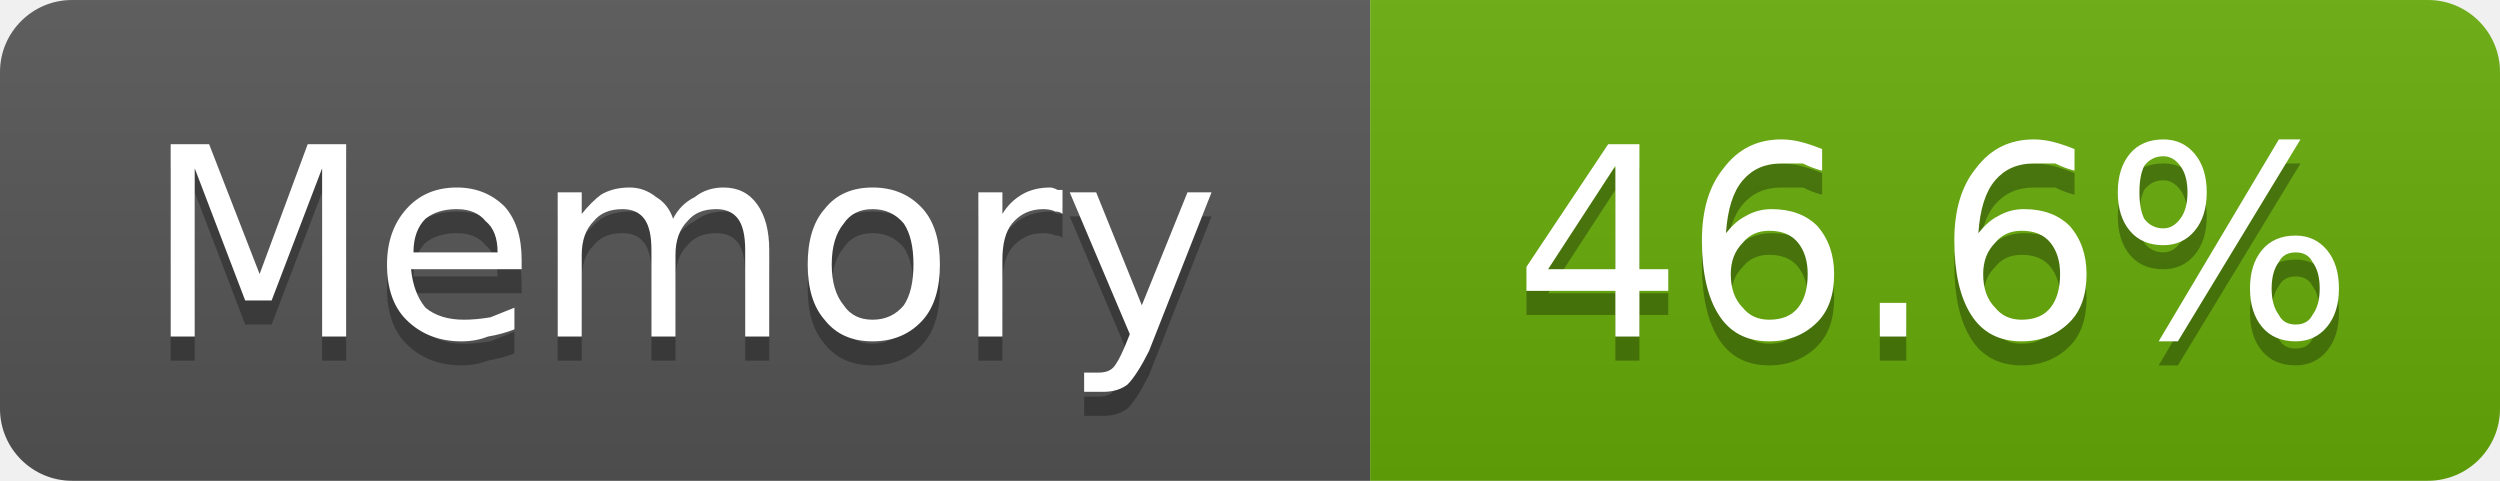
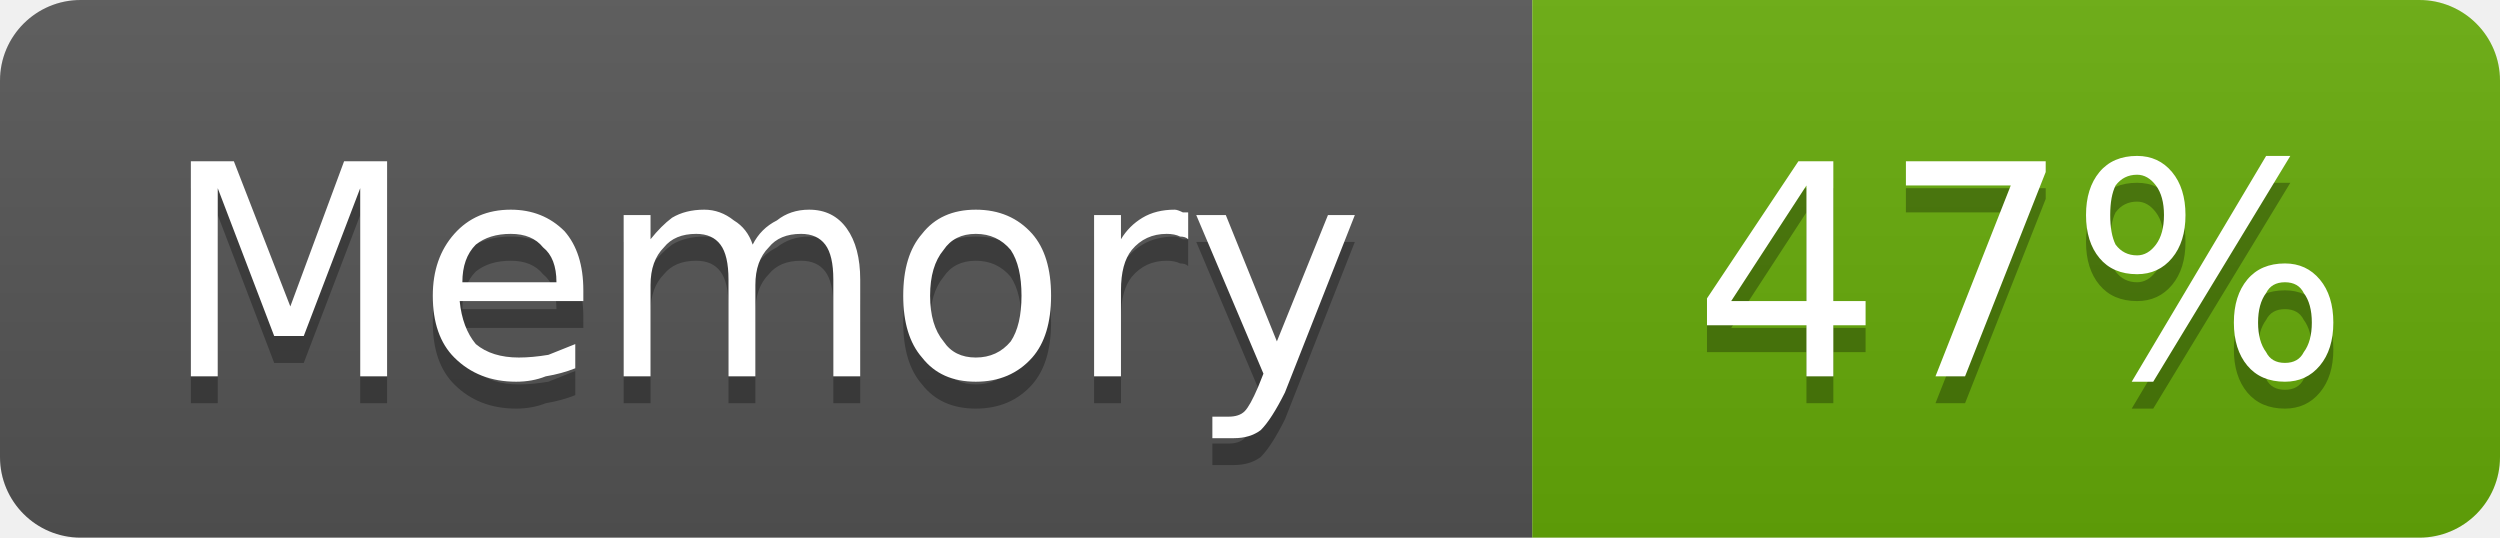
- <svg xmlns="http://www.w3.org/2000/svg" width="104" height="20" viewBox="0 0 104 20" role="img" aria-label="Memory: 46.6%">
+ <svg xmlns="http://www.w3.org/2000/svg" width="93" height="20" viewBox="0 0 93 20" role="img" aria-label="Memory: 47%">
  <linearGradient id="g-cluster_memory_usage" x2="0" y2="100%">
    <stop offset="0" stop-color="#bbb" stop-opacity=".1" />
    <stop offset="1" stop-opacity=".1" />
  </linearGradient>
  <clipPath id="r-cluster_memory_usage">
-     <rect width="104" height="20" rx="3" fill="#fff" />
+     <rect width="93" height="20" rx="3" fill="#fff" />
  </clipPath>
  <g clip-path="url(#r-cluster_memory_usage)">
    <rect width="57" height="20" fill="#555" />
-     <rect x="57" width="47" height="20" fill="#67ac09" />
-     <rect width="104" height="20" fill="url(#g-cluster_memory_usage)" />
+     <rect x="57" width="36" height="20" fill="#67ac09" />
+     <rect width="93" height="20" fill="url(#g-cluster_memory_usage)" />
    <path transform="translate(0 1)" fill="#010101" fill-opacity=".3" d="M7.1 6.0L8.7 6.0L10.8 11.4L12.8 6.0L14.4 6.0L14.4 14.0L13.4 14.0L13.4 7.0L11.3 12.5L10.2 12.5L8.1 7.0L8.1 14.0L7.1 14.0L7.1 6.0ZM21.7 10.8L21.7 11.2L17.1 11.2Q17.2 12.2 17.7 12.8Q18.3 13.3 19.3 13.3Q19.8 13.3 20.4 13.2Q20.9 13.0 21.4 12.8L21.4 13.7Q20.9 13.9 20.3 14.0Q19.8 14.2 19.2 14.2Q17.8 14.2 16.9 13.3Q16.1 12.5 16.1 11.0Q16.1 9.6 16.9 8.7Q17.7 7.8 19.0 7.8Q20.2 7.8 21.0 8.6Q21.7 9.4 21.7 10.8ZM20.7 10.5Q20.7 9.6 20.2 9.2Q19.8 8.7 19.0 8.7Q18.2 8.7 17.7 9.1Q17.2 9.6 17.2 10.5L20.7 10.5ZM28.0 9.1Q28.3 8.5 28.9 8.2Q29.4 7.8 30.1 7.8Q31.0 7.8 31.5 8.5Q32.0 9.2 32.0 10.4L32.0 14.0L31.0 14.0L31.0 10.4Q31.0 9.5 30.7 9.1Q30.4 8.7 29.8 8.7Q29.0 8.7 28.6 9.2Q28.1 9.7 28.1 10.6L28.1 14.0L27.1 14.0L27.1 10.4Q27.1 9.5 26.8 9.1Q26.5 8.7 25.9 8.7Q25.1 8.7 24.7 9.2Q24.2 9.7 24.2 10.6L24.2 14.0L23.2 14.0L23.2 8.0L24.2 8.0L24.2 8.9Q24.6 8.4 25.0 8.1Q25.5 7.8 26.2 7.8Q26.8 7.8 27.3 8.2Q27.8 8.5 28.0 9.1ZM36.3 8.7Q35.5 8.7 35.1 9.3Q34.6 9.9 34.6 11.0Q34.6 12.1 35.1 12.7Q35.5 13.3 36.3 13.3Q37.1 13.3 37.6 12.7Q38.0 12.1 38.0 11.0Q38.0 9.9 37.6 9.3Q37.1 8.7 36.3 8.7ZM36.3 7.8Q37.6 7.8 38.4 8.7Q39.1 9.5 39.1 11.0Q39.1 12.5 38.4 13.3Q37.6 14.2 36.3 14.2Q35.0 14.2 34.3 13.3Q33.6 12.5 33.6 11.0Q33.6 9.5 34.3 8.7Q35.0 7.8 36.3 7.8ZM44.2 8.9Q44.1 8.8 43.9 8.8Q43.7 8.7 43.4 8.7Q42.6 8.7 42.1 9.3Q41.7 9.8 41.7 10.8L41.7 14.0L40.7 14.0L40.7 8.0L41.7 8.0L41.7 8.9Q42.0 8.4 42.5 8.1Q43.0 7.8 43.7 7.8Q43.8 7.8 44.0 7.9Q44.1 7.9 44.2 7.9L44.2 8.9ZM47.8 14.6Q47.3 15.6 46.9 16.0Q46.5 16.3 45.9 16.3L45.1 16.3L45.1 15.5L45.7 15.5Q46.1 15.5 46.3 15.3Q46.5 15.1 46.8 14.4L47.0 13.9L44.5 8.0L45.6 8.0L47.5 12.7L49.4 8.0L50.4 8.0L47.8 14.6Z" />
    <path fill="#fff" d="M7.1 6.0L8.7 6.0L10.8 11.4L12.8 6.0L14.4 6.0L14.4 14.0L13.4 14.0L13.4 7.0L11.3 12.5L10.2 12.5L8.1 7.0L8.1 14.0L7.1 14.0L7.1 6.0ZM21.7 10.8L21.7 11.2L17.1 11.2Q17.2 12.2 17.7 12.8Q18.3 13.3 19.3 13.3Q19.8 13.3 20.4 13.2Q20.9 13.0 21.4 12.8L21.4 13.7Q20.9 13.9 20.3 14.0Q19.8 14.2 19.2 14.2Q17.8 14.2 16.9 13.3Q16.1 12.5 16.1 11.0Q16.1 9.6 16.9 8.7Q17.7 7.8 19.0 7.8Q20.2 7.8 21.0 8.6Q21.7 9.4 21.7 10.8ZM20.7 10.5Q20.7 9.6 20.2 9.2Q19.8 8.7 19.0 8.7Q18.2 8.7 17.7 9.1Q17.2 9.6 17.2 10.5L20.7 10.5ZM28.0 9.1Q28.3 8.5 28.9 8.2Q29.4 7.8 30.1 7.8Q31.0 7.8 31.5 8.5Q32.0 9.2 32.0 10.4L32.0 14.0L31.0 14.0L31.0 10.4Q31.0 9.5 30.7 9.1Q30.4 8.7 29.8 8.7Q29.0 8.7 28.6 9.2Q28.1 9.7 28.1 10.6L28.1 14.0L27.1 14.0L27.1 10.4Q27.1 9.5 26.8 9.1Q26.5 8.7 25.9 8.7Q25.1 8.7 24.7 9.2Q24.2 9.7 24.2 10.6L24.2 14.0L23.2 14.0L23.2 8.0L24.2 8.0L24.2 8.9Q24.6 8.4 25.0 8.1Q25.5 7.8 26.2 7.8Q26.8 7.8 27.3 8.2Q27.8 8.5 28.0 9.1ZM36.3 8.7Q35.5 8.7 35.1 9.3Q34.6 9.9 34.6 11.0Q34.6 12.1 35.1 12.7Q35.5 13.3 36.3 13.3Q37.1 13.3 37.6 12.7Q38.0 12.1 38.0 11.0Q38.0 9.9 37.6 9.3Q37.1 8.7 36.3 8.7ZM36.3 7.8Q37.6 7.8 38.4 8.7Q39.1 9.5 39.1 11.0Q39.1 12.5 38.4 13.3Q37.6 14.2 36.3 14.2Q35.0 14.2 34.3 13.3Q33.6 12.5 33.6 11.0Q33.6 9.5 34.3 8.7Q35.0 7.8 36.3 7.8ZM44.2 8.9Q44.1 8.8 43.9 8.8Q43.7 8.7 43.4 8.7Q42.6 8.7 42.1 9.3Q41.7 9.8 41.7 10.8L41.7 14.0L40.7 14.0L40.7 8.0L41.7 8.0L41.7 8.9Q42.0 8.4 42.5 8.1Q43.0 7.8 43.7 7.8Q43.8 7.8 44.0 7.9Q44.1 7.9 44.2 7.9L44.2 8.9ZM47.8 14.6Q47.3 15.6 46.9 16.0Q46.5 16.3 45.9 16.3L45.1 16.3L45.1 15.5L45.7 15.5Q46.1 15.5 46.3 15.3Q46.5 15.1 46.8 14.4L47.0 13.9L44.5 8.0L45.6 8.0L47.5 12.7L49.4 8.0L50.4 8.0L47.8 14.6Z" />
-     <path transform="translate(0 1)" fill="#010101" fill-opacity=".3" d="M67.2 6.9L64.4 11.2L67.2 11.2L67.2 6.9ZM66.9 6.0L68.2 6.0L68.2 11.2L69.4 11.2L69.4 12.1L68.2 12.1L68.2 14.0L67.2 14.0L67.2 12.1L63.5 12.1L63.5 11.1L66.9 6.0ZM73.6 9.6Q72.9 9.6 72.5 10.1Q72.0 10.6 72.0 11.4Q72.0 12.3 72.5 12.8Q72.9 13.3 73.6 13.3Q74.4 13.3 74.8 12.8Q75.2 12.3 75.2 11.4Q75.2 10.6 74.8 10.1Q74.4 9.6 73.6 9.6ZM75.8 6.2L75.8 7.1Q75.4 7.0 75.0 6.8Q74.5 6.8 74.1 6.8Q73.1 6.8 72.5 7.5Q71.9 8.2 71.8 9.7Q72.2 9.2 72.6 9.0Q73.1 8.7 73.7 8.7Q74.9 8.7 75.6 9.4Q76.3 10.2 76.3 11.4Q76.3 12.7 75.6 13.4Q74.8 14.2 73.6 14.2Q72.2 14.2 71.5 13.1Q70.8 12.0 70.8 10.0Q70.8 8.1 71.7 7.0Q72.6 5.8 74.1 5.8Q74.5 5.8 74.9 5.9Q75.3 6.0 75.8 6.2ZM78.2 12.6L79.3 12.6L79.3 14.0L78.2 14.0L78.2 12.6ZM84.1 9.6Q83.4 9.6 83.0 10.1Q82.5 10.6 82.5 11.4Q82.5 12.3 83.0 12.8Q83.4 13.3 84.1 13.3Q84.9 13.3 85.3 12.8Q85.7 12.3 85.7 11.4Q85.7 10.6 85.3 10.1Q84.9 9.6 84.1 9.6ZM86.3 6.2L86.3 7.1Q85.9 7.0 85.5 6.8Q85.0 6.8 84.6 6.8Q83.6 6.8 83.0 7.5Q82.4 8.2 82.3 9.7Q82.7 9.2 83.1 9.0Q83.6 8.7 84.2 8.7Q85.4 8.7 86.1 9.4Q86.8 10.2 86.8 11.4Q86.8 12.7 86.1 13.4Q85.3 14.2 84.1 14.2Q82.7 14.2 82.0 13.1Q81.3 12.0 81.3 10.0Q81.3 8.1 82.2 7.0Q83.1 5.8 84.6 5.8Q85.0 5.8 85.4 5.9Q85.8 6.0 86.3 6.2ZM95.5 10.5Q95.0 10.5 94.8 10.9Q94.5 11.3 94.5 12.0Q94.5 12.7 94.8 13.1Q95.0 13.5 95.5 13.5Q96.0 13.5 96.2 13.1Q96.5 12.7 96.5 12.0Q96.5 11.3 96.2 10.9Q96.0 10.5 95.5 10.5ZM95.5 9.8Q96.3 9.8 96.8 10.4Q97.3 11.0 97.3 12.0Q97.3 13.0 96.8 13.6Q96.3 14.2 95.5 14.2Q94.6 14.2 94.1 13.6Q93.6 13.0 93.6 12.0Q93.6 11.0 94.1 10.4Q94.6 9.8 95.5 9.8ZM90.0 6.5Q89.5 6.5 89.2 6.9Q89.0 7.3 89.0 8.0Q89.0 8.7 89.2 9.1Q89.5 9.5 90.0 9.5Q90.4 9.5 90.7 9.1Q91.0 8.7 91.0 8.0Q91.0 7.3 90.7 6.9Q90.4 6.5 90.0 6.5ZM94.8 5.8L95.7 5.8L90.6 14.2L89.8 14.2L94.8 5.8ZM90.0 5.8Q90.8 5.8 91.3 6.4Q91.8 7.0 91.8 8.0Q91.8 9.0 91.3 9.6Q90.8 10.2 90.0 10.2Q89.1 10.2 88.6 9.6Q88.1 9.0 88.1 8.0Q88.1 7.0 88.6 6.4Q89.1 5.8 90.0 5.8Z" />
-     <path fill="#fff" d="M67.2 6.9L64.4 11.2L67.2 11.2L67.2 6.9ZM66.9 6.0L68.2 6.0L68.2 11.2L69.4 11.2L69.4 12.1L68.2 12.1L68.2 14.0L67.2 14.0L67.2 12.1L63.5 12.1L63.5 11.1L66.9 6.0ZM73.6 9.6Q72.9 9.6 72.5 10.1Q72.0 10.6 72.0 11.4Q72.0 12.3 72.5 12.8Q72.9 13.3 73.6 13.3Q74.4 13.3 74.8 12.8Q75.2 12.3 75.2 11.4Q75.2 10.6 74.8 10.1Q74.4 9.6 73.6 9.6ZM75.8 6.2L75.8 7.1Q75.4 7.0 75.0 6.8Q74.5 6.8 74.1 6.8Q73.1 6.8 72.5 7.5Q71.9 8.2 71.8 9.7Q72.2 9.2 72.6 9.0Q73.1 8.7 73.7 8.7Q74.9 8.7 75.6 9.4Q76.3 10.2 76.3 11.4Q76.3 12.7 75.6 13.4Q74.8 14.2 73.6 14.2Q72.2 14.2 71.5 13.1Q70.8 12.0 70.8 10.0Q70.8 8.1 71.7 7.0Q72.6 5.8 74.1 5.8Q74.5 5.8 74.9 5.9Q75.3 6.0 75.8 6.2ZM78.2 12.6L79.3 12.6L79.3 14.0L78.2 14.0L78.2 12.6ZM84.1 9.6Q83.4 9.6 83.0 10.1Q82.5 10.6 82.5 11.4Q82.5 12.3 83.0 12.8Q83.4 13.3 84.1 13.3Q84.9 13.3 85.3 12.8Q85.7 12.3 85.7 11.4Q85.7 10.6 85.3 10.1Q84.9 9.6 84.1 9.6ZM86.3 6.2L86.3 7.1Q85.9 7.0 85.5 6.8Q85.0 6.8 84.6 6.8Q83.6 6.8 83.0 7.5Q82.4 8.2 82.3 9.7Q82.7 9.2 83.1 9.0Q83.6 8.7 84.2 8.7Q85.4 8.7 86.1 9.4Q86.8 10.2 86.8 11.4Q86.8 12.7 86.1 13.4Q85.3 14.2 84.1 14.2Q82.7 14.2 82.0 13.1Q81.3 12.0 81.3 10.0Q81.3 8.1 82.2 7.0Q83.1 5.8 84.6 5.8Q85.0 5.8 85.4 5.9Q85.8 6.0 86.3 6.2ZM95.5 10.5Q95.0 10.5 94.8 10.9Q94.5 11.3 94.5 12.0Q94.5 12.7 94.8 13.1Q95.0 13.5 95.5 13.5Q96.0 13.5 96.2 13.1Q96.5 12.7 96.5 12.0Q96.5 11.3 96.2 10.9Q96.0 10.5 95.5 10.5ZM95.5 9.8Q96.3 9.8 96.8 10.4Q97.3 11.0 97.3 12.0Q97.3 13.0 96.8 13.6Q96.3 14.2 95.5 14.2Q94.6 14.2 94.1 13.6Q93.6 13.0 93.6 12.0Q93.6 11.0 94.1 10.4Q94.6 9.8 95.5 9.8ZM90.0 6.5Q89.5 6.5 89.2 6.9Q89.0 7.3 89.0 8.0Q89.0 8.7 89.2 9.1Q89.5 9.5 90.0 9.5Q90.4 9.5 90.7 9.1Q91.0 8.7 91.0 8.0Q91.0 7.3 90.7 6.9Q90.4 6.5 90.0 6.5ZM94.8 5.8L95.7 5.8L90.6 14.2L89.8 14.2L94.8 5.8ZM90.0 5.8Q90.8 5.8 91.3 6.4Q91.8 7.0 91.8 8.0Q91.8 9.0 91.3 9.6Q90.8 10.2 90.0 10.2Q89.1 10.2 88.6 9.6Q88.1 9.0 88.1 8.0Q88.1 7.0 88.6 6.4Q89.1 5.8 90.0 5.8Z" />
+     <path transform="translate(0 1)" fill="#010101" fill-opacity=".3" d="M67.2 6.9L64.4 11.2L67.2 11.2L67.2 6.9ZM66.9 6.0L68.2 6.0L68.2 11.2L69.4 11.2L69.4 12.1L68.2 12.1L68.2 14.0L67.2 14.0L67.2 12.1L63.5 12.1L63.5 11.1L66.9 6.0ZM70.9 6.0L76.1 6.0L76.1 6.4L73.1 14.0L72.0 14.0L74.8 6.9L70.9 6.9L70.9 6.0ZM85.0 10.5Q84.5 10.5 84.3 10.9Q84.0 11.3 84.0 12.0Q84.0 12.7 84.3 13.1Q84.5 13.5 85.0 13.5Q85.5 13.5 85.7 13.1Q86.0 12.7 86.0 12.0Q86.0 11.3 85.7 10.9Q85.5 10.5 85.0 10.5ZM85.0 9.8Q85.8 9.8 86.3 10.4Q86.8 11.0 86.8 12.0Q86.8 13.0 86.3 13.6Q85.8 14.2 85.0 14.2Q84.1 14.2 83.6 13.6Q83.1 13.0 83.1 12.0Q83.1 11.0 83.6 10.4Q84.1 9.8 85.0 9.8ZM79.5 6.5Q79.0 6.5 78.7 6.9Q78.5 7.3 78.5 8.0Q78.5 8.7 78.7 9.1Q79.0 9.5 79.5 9.5Q79.9 9.5 80.2 9.1Q80.5 8.7 80.5 8.0Q80.5 7.3 80.2 6.9Q79.9 6.5 79.5 6.5ZM84.3 5.8L85.2 5.8L80.1 14.2L79.3 14.2L84.3 5.8ZM79.5 5.8Q80.3 5.8 80.8 6.4Q81.3 7.0 81.3 8.0Q81.3 9.0 80.8 9.6Q80.3 10.2 79.5 10.2Q78.6 10.2 78.1 9.6Q77.6 9.0 77.6 8.0Q77.6 7.0 78.1 6.4Q78.6 5.8 79.5 5.8Z" />
+     <path fill="#fff" d="M67.2 6.9L64.4 11.2L67.2 11.2L67.2 6.9ZM66.9 6.0L68.2 6.0L68.2 11.2L69.4 11.2L69.4 12.1L68.2 12.1L68.2 14.0L67.2 14.0L67.2 12.1L63.5 12.1L63.5 11.1L66.9 6.0ZM70.9 6.0L76.1 6.0L76.1 6.4L73.1 14.0L72.0 14.0L74.8 6.9L70.9 6.9L70.9 6.0ZM85.0 10.5Q84.5 10.5 84.3 10.9Q84.0 11.3 84.0 12.0Q84.0 12.7 84.3 13.1Q84.5 13.5 85.0 13.5Q85.5 13.5 85.7 13.1Q86.0 12.7 86.0 12.0Q86.0 11.3 85.7 10.9Q85.5 10.5 85.0 10.5ZM85.0 9.8Q85.8 9.8 86.3 10.4Q86.8 11.0 86.8 12.0Q86.8 13.0 86.3 13.6Q85.8 14.2 85.0 14.2Q84.1 14.2 83.6 13.6Q83.1 13.0 83.1 12.0Q83.1 11.0 83.6 10.4Q84.1 9.8 85.0 9.8ZM79.5 6.5Q79.0 6.5 78.7 6.9Q78.5 7.3 78.5 8.0Q78.5 8.7 78.7 9.1Q79.0 9.5 79.5 9.5Q79.9 9.5 80.2 9.1Q80.5 8.7 80.5 8.0Q80.5 7.3 80.2 6.9Q79.9 6.5 79.5 6.5ZM84.3 5.8L85.2 5.8L80.1 14.2L79.3 14.2L84.3 5.8ZM79.5 5.8Q80.3 5.8 80.8 6.4Q81.3 7.0 81.3 8.0Q81.3 9.0 80.8 9.6Q80.3 10.2 79.5 10.2Q78.6 10.2 78.1 9.6Q77.6 9.0 77.6 8.0Q77.6 7.0 78.1 6.4Q78.6 5.8 79.5 5.8Z" />
  </g>
</svg>
